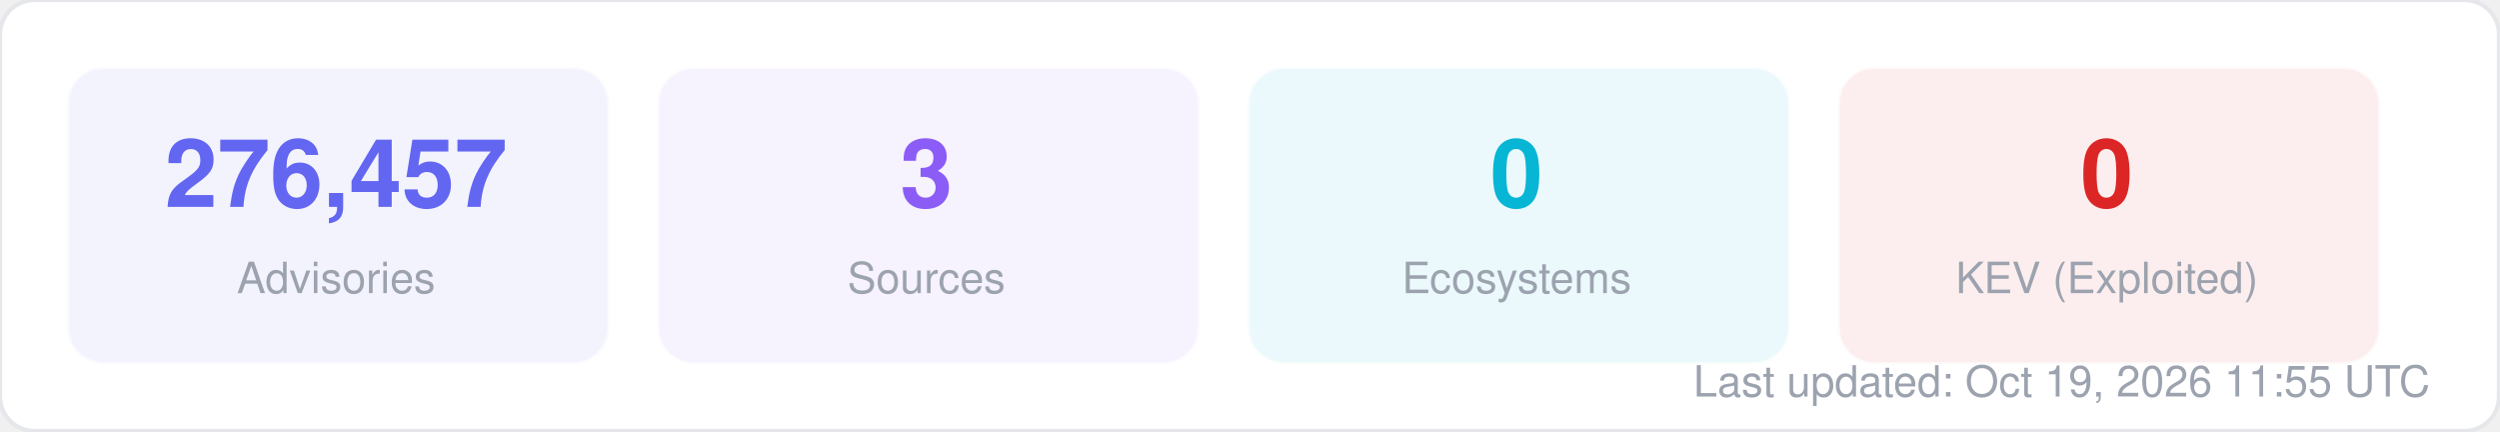
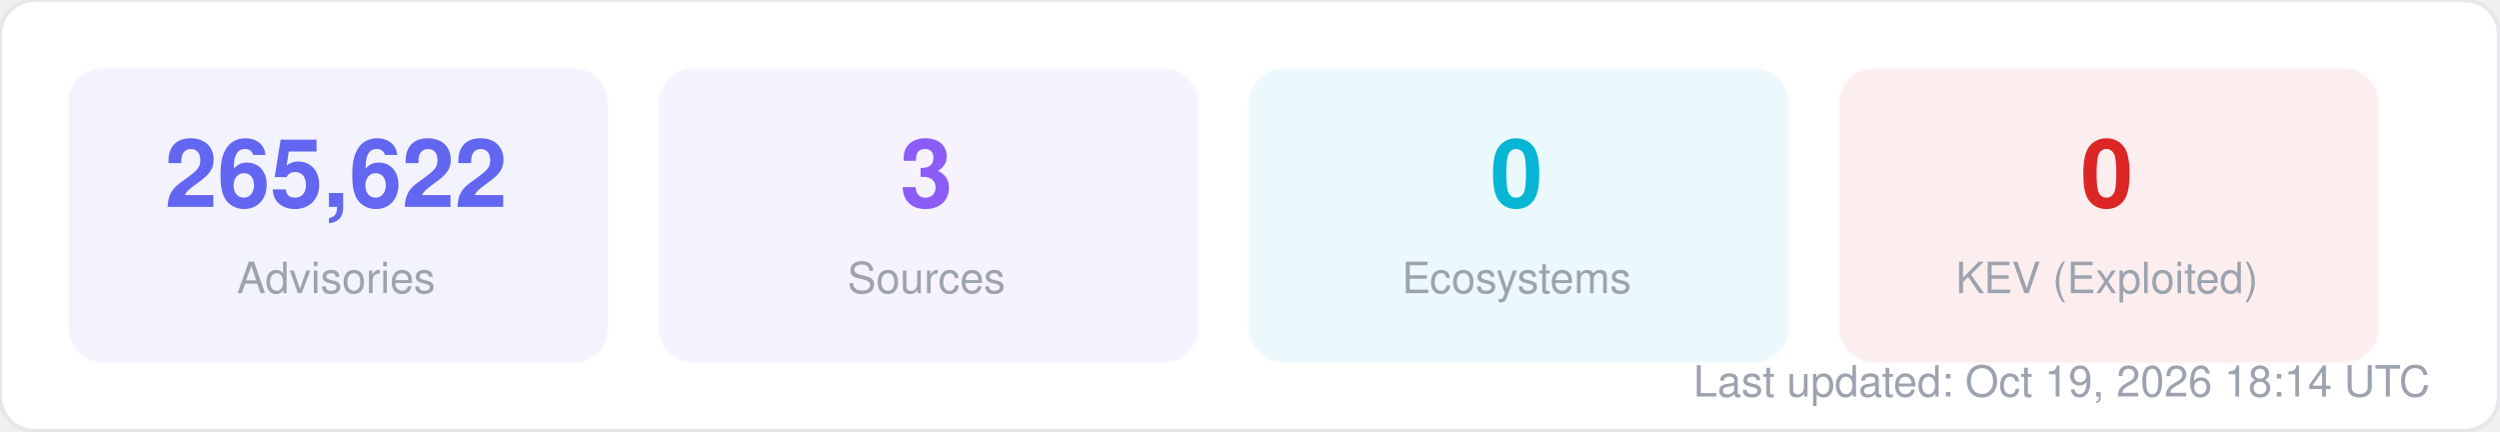
<svg xmlns="http://www.w3.org/2000/svg" width="580" height="100" viewBox="0 0 580 100" fill="none">
  <style>
  text { font-family: -apple-system, BlinkMacSystemFont, "Segoe UI", Helvetica, Arial, sans-serif; }
  .title { font-size: 14px; font-weight: 700; fill: #1f2937; }
  .label { font-size: 11px; fill: #6b7280; }
  .value { font-size: 11px; font-weight: 600; fill: #374151; }
  .big-number { font-size: 28px; font-weight: 800; fill: #111827; }
  .sub { font-size: 10px; fill: #9ca3af; }
</style>
  <rect width="580" height="100" rx="8" fill="#ffffff" stroke="#e5e7eb" stroke-width="1" />
  <rect x="16" y="16" width="125" height="68" rx="8" fill="#6366f1" opacity="0.08" stroke="#6366f1" stroke-width="1" stroke-opacity="0.3" />
-   <text x="78" y="48" text-anchor="middle" class="big-number" style="font-size:22px; fill:#6366f1">276,457</text>
+   <text x="78" y="48" text-anchor="middle" class="big-number" style="font-size:22px; fill:#6366f1">265,622</text>
  <text x="78" y="68" text-anchor="middle" class="sub">Advisories</text>
  <rect x="153" y="16" width="125" height="68" rx="8" fill="#8b5cf6" opacity="0.08" stroke="#8b5cf6" stroke-width="1" stroke-opacity="0.3" />
  <text x="215" y="48" text-anchor="middle" class="big-number" style="font-size:22px; fill:#8b5cf6">3</text>
  <text x="215" y="68" text-anchor="middle" class="sub">Sources</text>
  <rect x="290" y="16" width="125" height="68" rx="8" fill="#06b6d4" opacity="0.08" stroke="#06b6d4" stroke-width="1" stroke-opacity="0.3" />
  <text x="352" y="48" text-anchor="middle" class="big-number" style="font-size:22px; fill:#06b6d4">0</text>
  <text x="352" y="68" text-anchor="middle" class="sub">Ecosystems</text>
  <rect x="427" y="16" width="125" height="68" rx="8" fill="#dc2626" opacity="0.08" stroke="#dc2626" stroke-width="1" stroke-opacity="0.3" />
  <text x="489" y="48" text-anchor="middle" class="big-number" style="font-size:22px; fill:#dc2626">0</text>
  <text x="489" y="68" text-anchor="middle" class="sub">KEV (Exploited)</text>
-   <text x="564" y="92" text-anchor="end" class="sub">Last updated: Oct 19, 2026 11:55 UTC</text>
+   <text x="564" y="92" text-anchor="end" class="sub">Last updated: Oct 19, 2026 18:14 UTC</text>
</svg>
